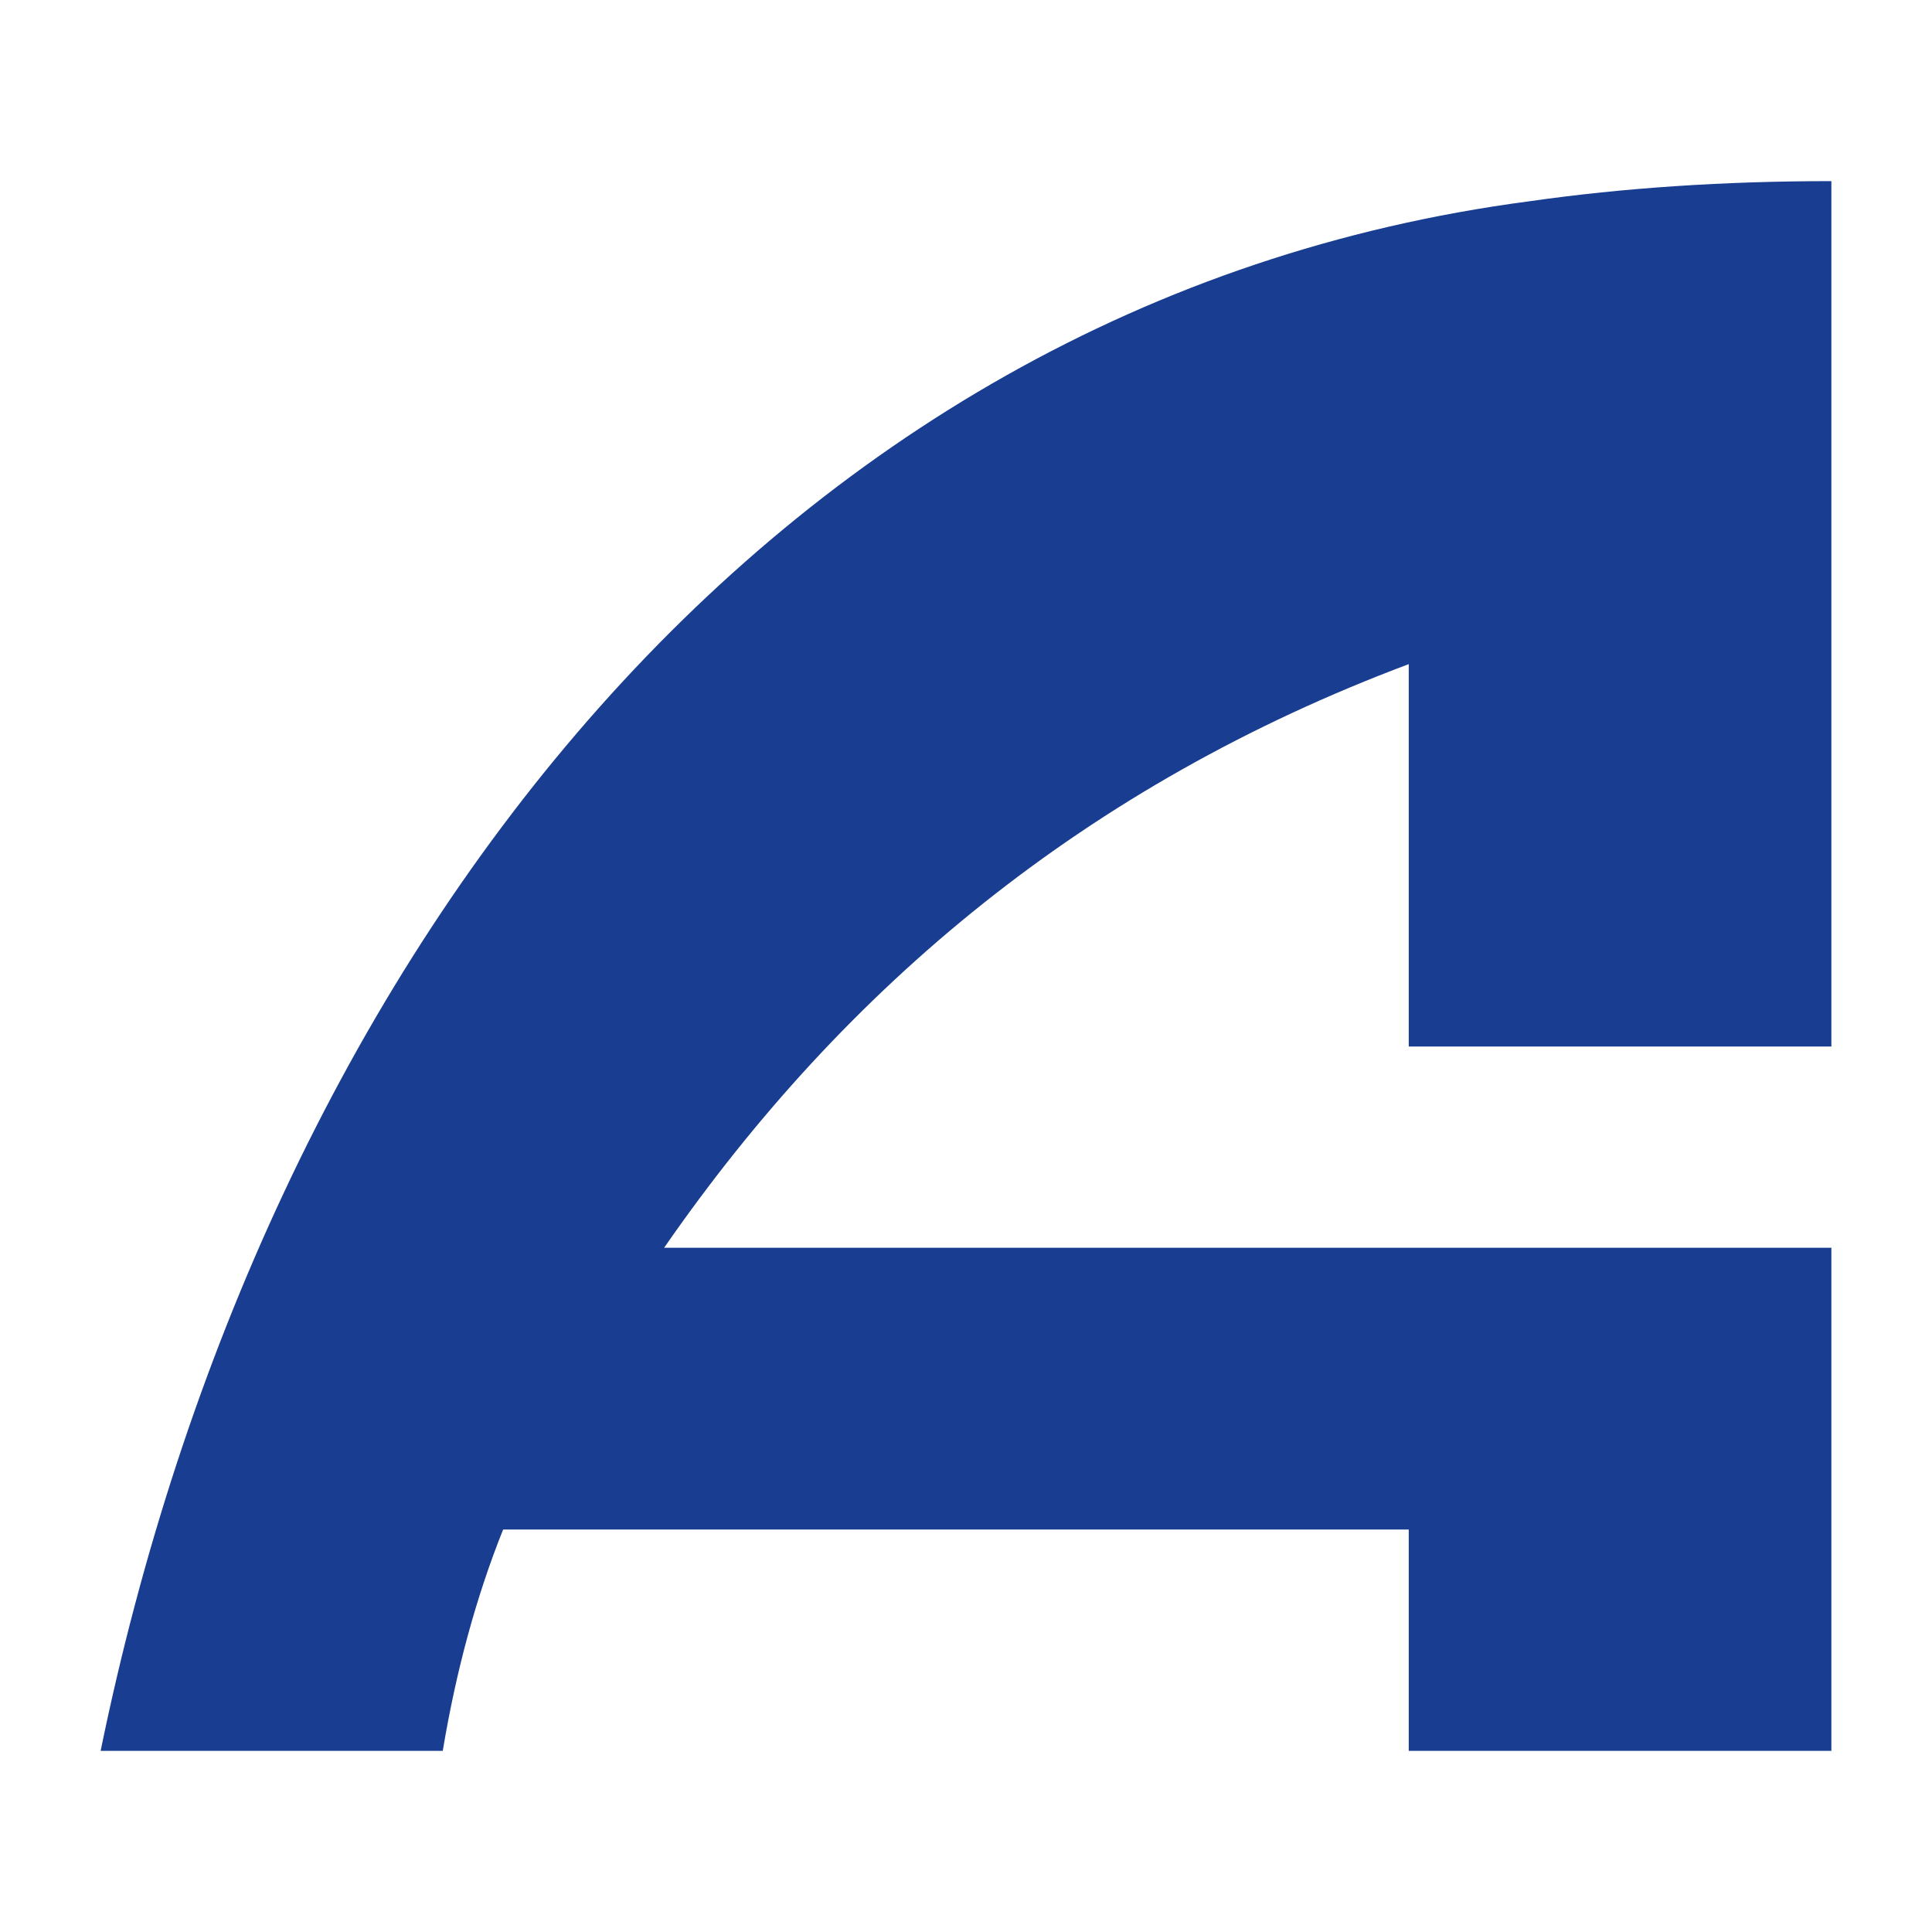
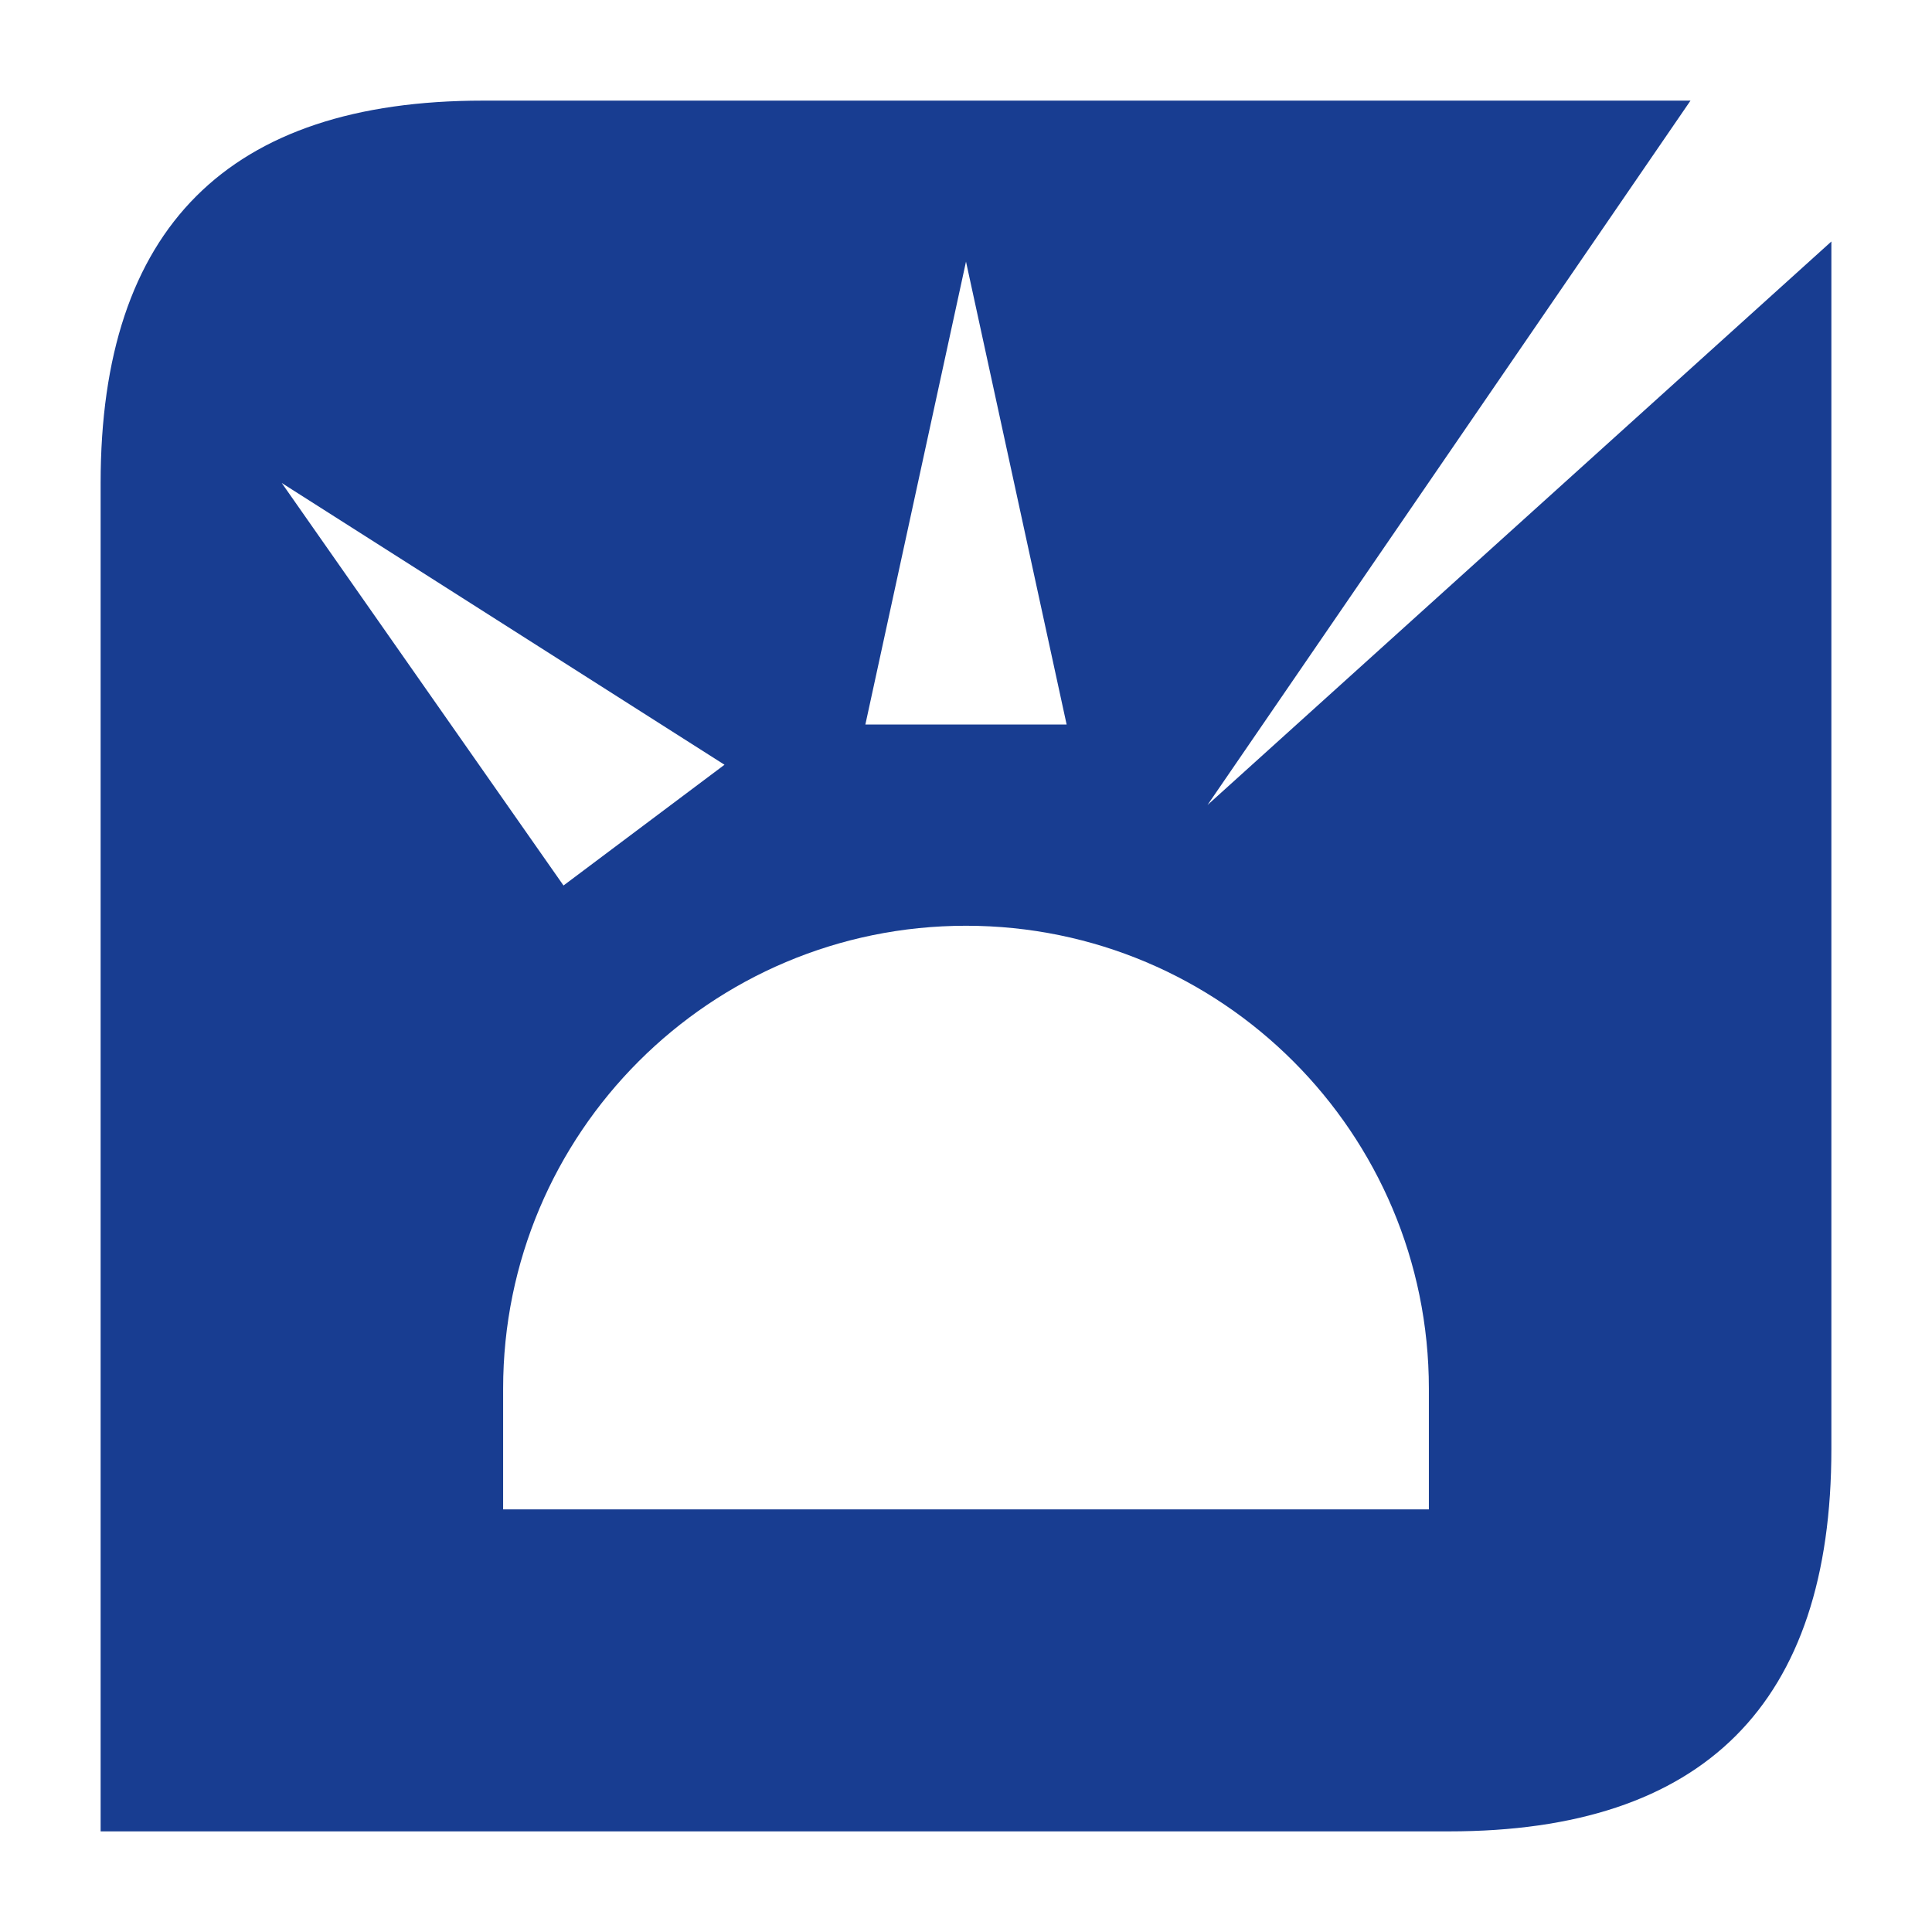
<svg xmlns="http://www.w3.org/2000/svg" viewBox="0 0 96 96" role="img">
-   <path fill="#183D91" d="M5 87C13 48 38 15 76 10Q83 9 91 9V52H70V33C54 39 42 49 33 62H91V87H70V76H25Q23 81 22 87Z" />
+   <path fill="#183D91" fill-rule="evenodd" d="M5 24Q5 5 24 5H84L60 40L91 12V72Q91 91 72 91H5Z M25 69A23 23 0 0 1 71 69V75H25Z M43 36L48 13L53 36Z M28 44L14 24L36 38Z" />
</svg>
